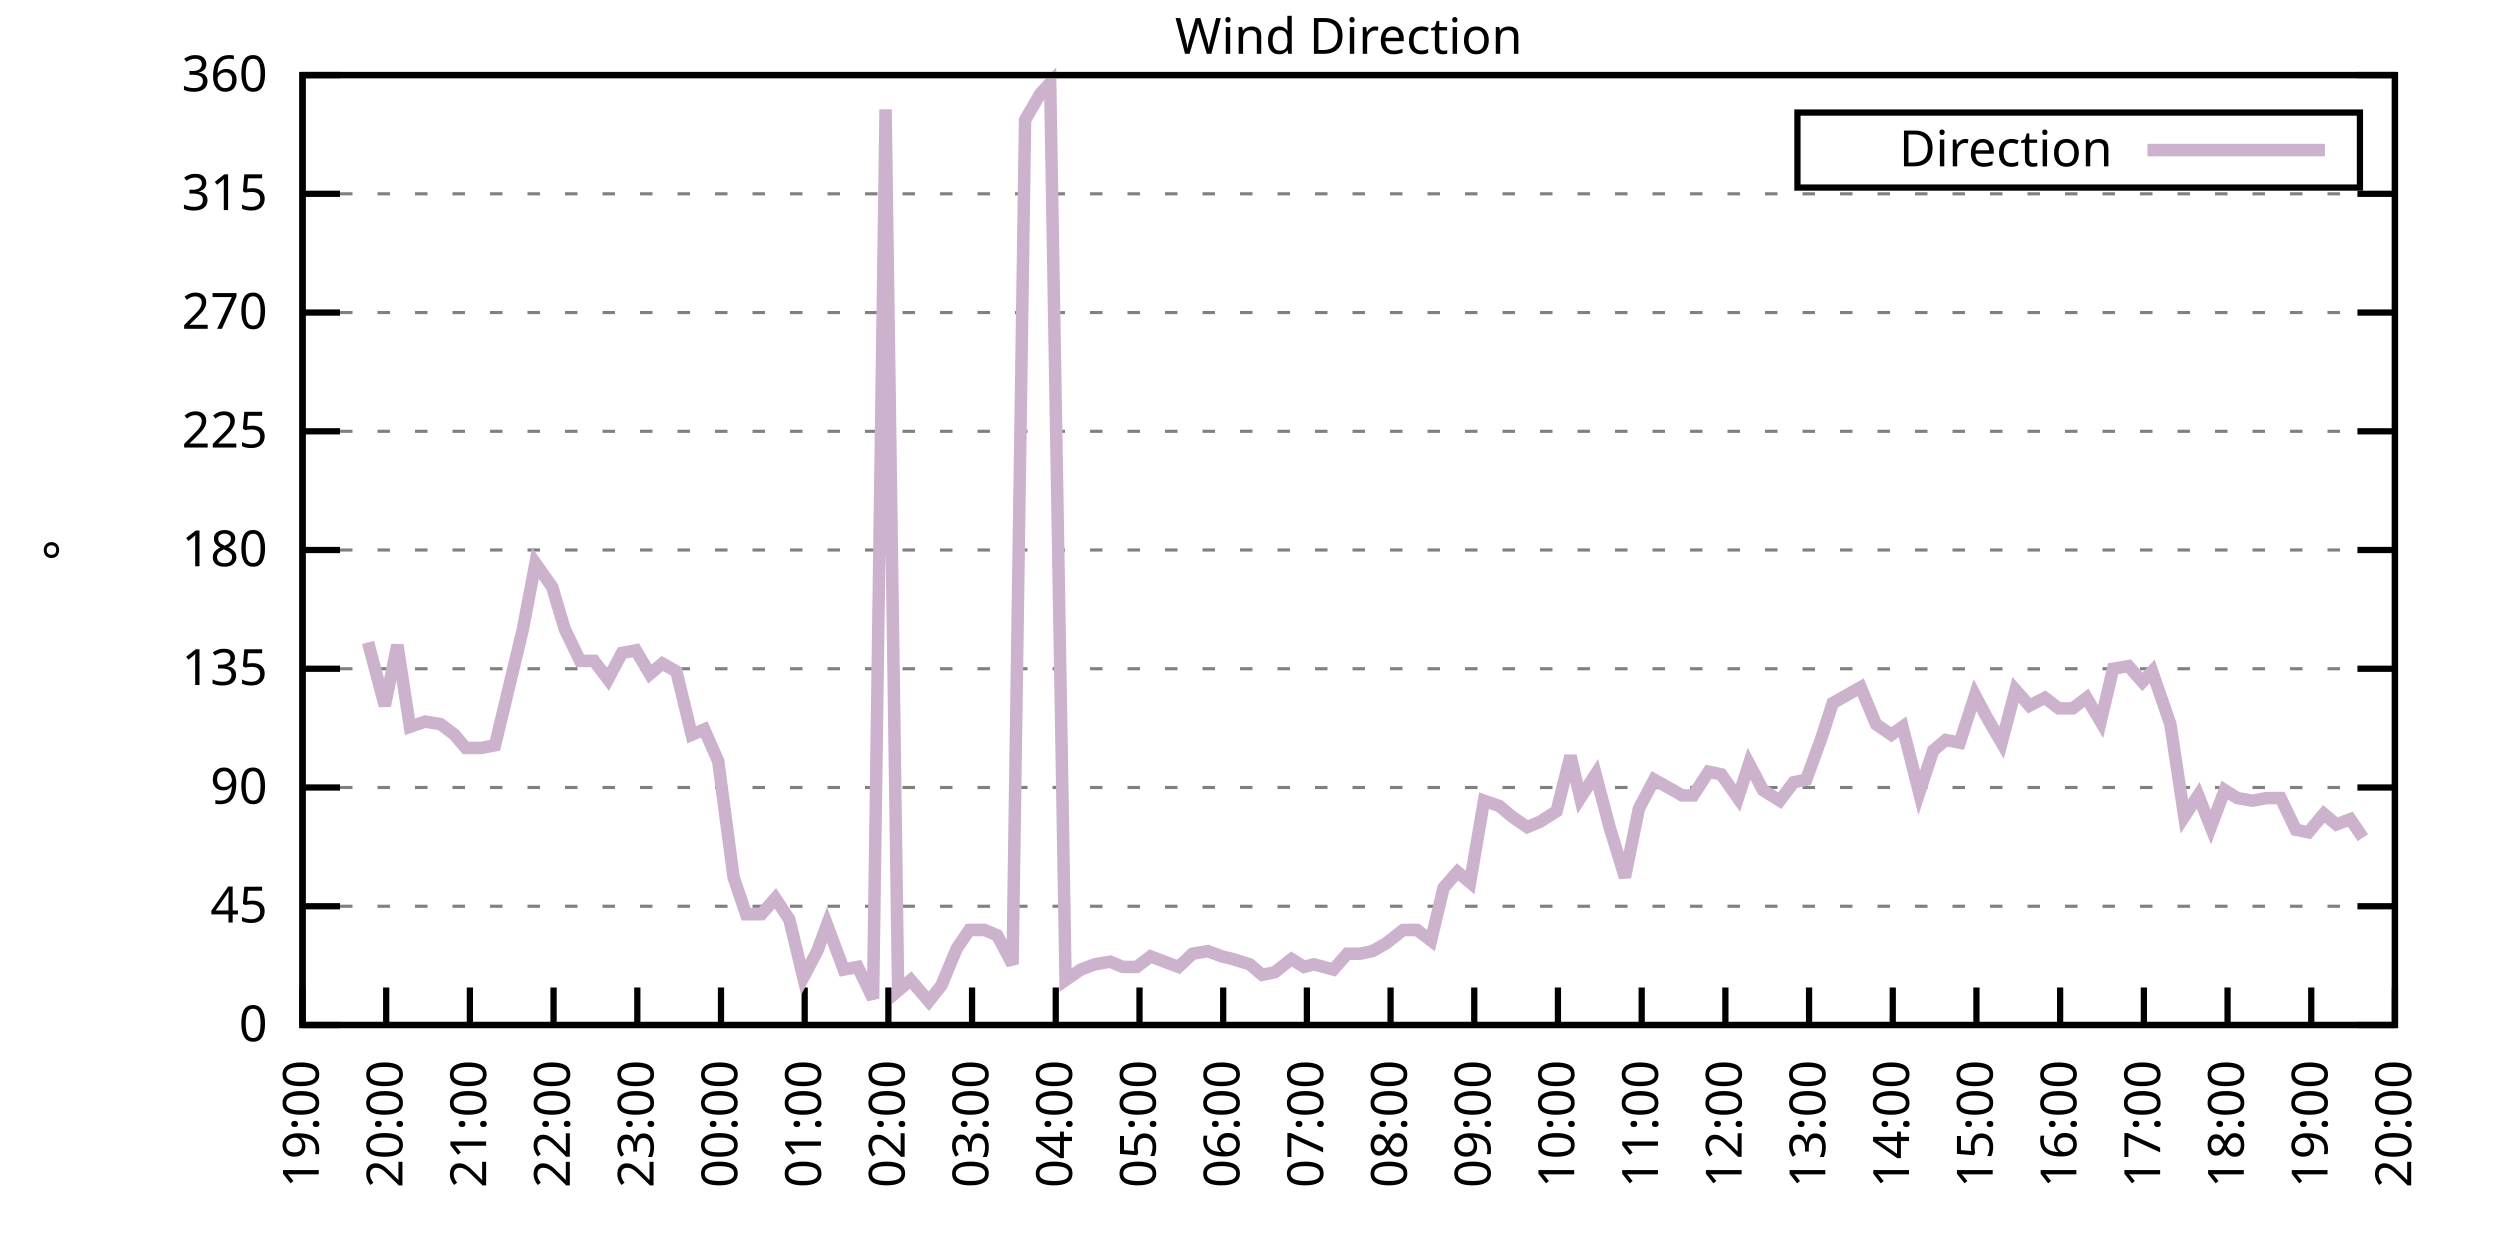
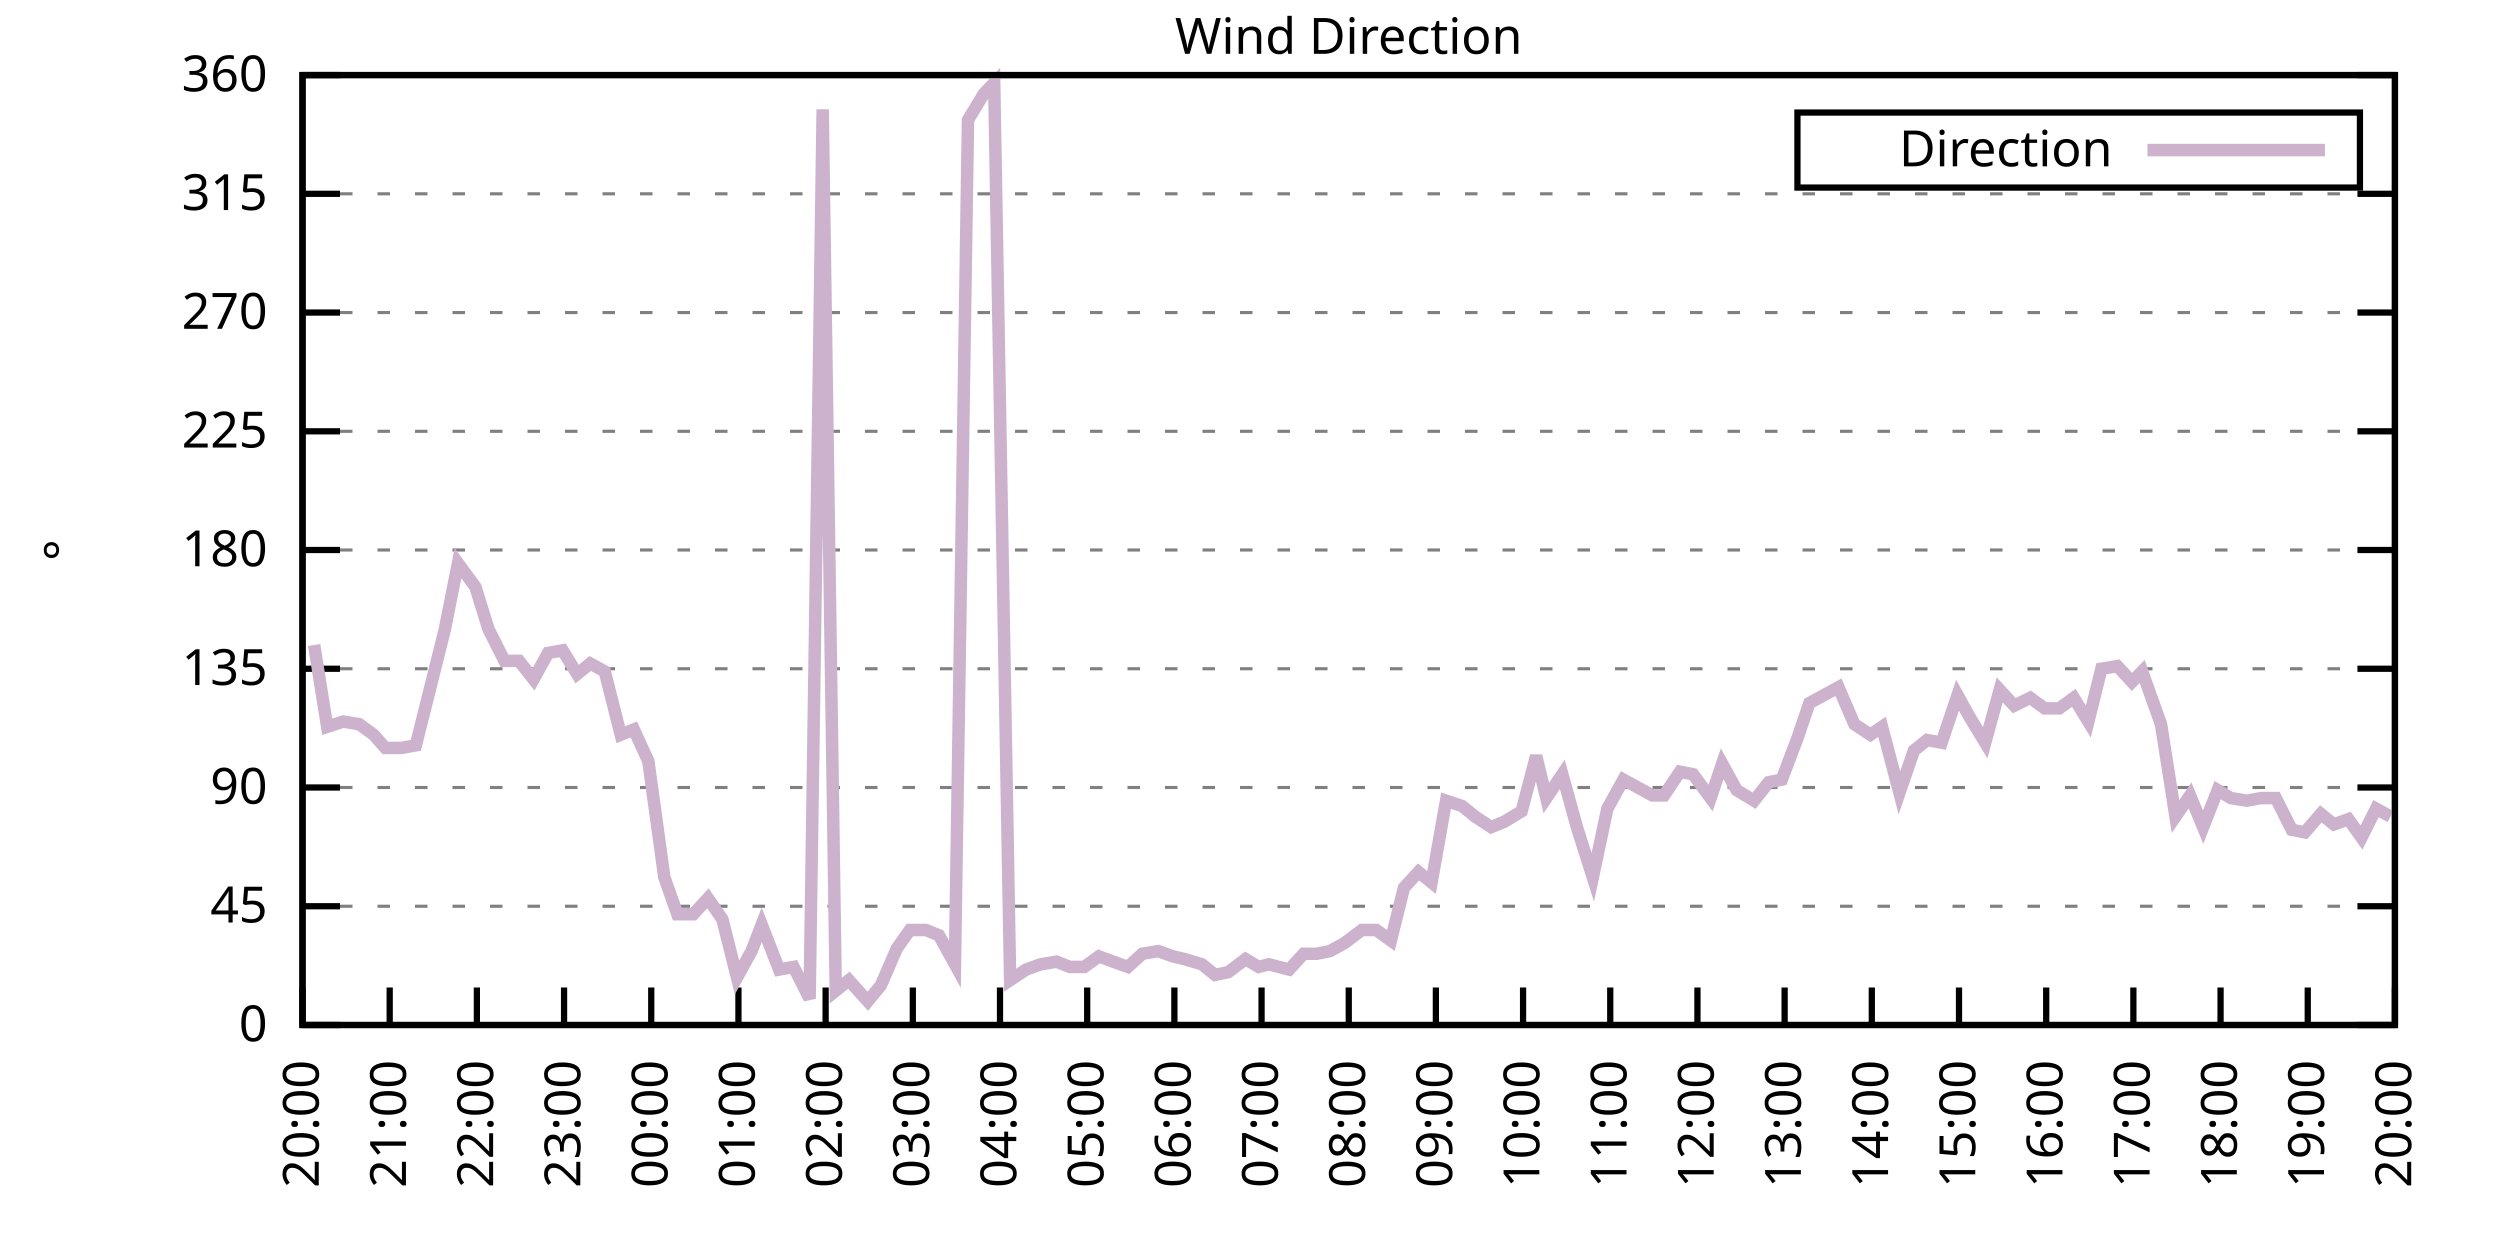
<svg xmlns="http://www.w3.org/2000/svg" xmlns:xlink="http://www.w3.org/1999/xlink" width="400" height="200" viewBox="0 0 400 200">
  <g id="gnuplot_canvas">
    <rect x="0" y="0" width="400" height="200" fill="none" />
    <defs>
      <circle id="gpDot" r="0.5" stroke-width="0.5" stroke="currentColor" />
      <path id="gpPt0" stroke-width="0.333" stroke="currentColor" d="M-1,0 h2 M0,-1 v2" />
      <path id="gpPt1" stroke-width="0.333" stroke="currentColor" d="M-1,-1 L1,1 M1,-1 L-1,1" />
      <path id="gpPt2" stroke-width="0.333" stroke="currentColor" d="M-1,0 L1,0 M0,-1 L0,1 M-1,-1 L1,1 M-1,1 L1,-1" />
      <rect id="gpPt3" stroke-width="0.333" stroke="currentColor" x="-1" y="-1" width="2" height="2" />
      <rect id="gpPt4" stroke-width="0.333" stroke="currentColor" fill="currentColor" x="-1" y="-1" width="2" height="2" />
      <circle id="gpPt5" stroke-width="0.333" stroke="currentColor" cx="0" cy="0" r="1" />
      <use xlink:href="#gpPt5" id="gpPt6" fill="currentColor" stroke="none" />
      <path id="gpPt7" stroke-width="0.333" stroke="currentColor" d="M0,-1.33 L-1.33,0.67 L1.33,0.67 z" />
      <use xlink:href="#gpPt7" id="gpPt8" fill="currentColor" stroke="none" />
      <use xlink:href="#gpPt7" id="gpPt9" stroke="currentColor" transform="rotate(180)" />
      <use xlink:href="#gpPt9" id="gpPt10" fill="currentColor" stroke="none" />
      <use xlink:href="#gpPt3" id="gpPt11" stroke="currentColor" transform="rotate(45)" />
      <use xlink:href="#gpPt11" id="gpPt12" fill="currentColor" stroke="none" />
      <path id="gpPt13" stroke-width="0.333" stroke="currentColor" d="M0,1.330 L1.265,0.411 L0.782,-1.067 L-0.782,-1.076 L-1.265,0.411 z" />
      <use xlink:href="#gpPt13" id="gpPt14" fill="currentColor" stroke="none" />
      <filter id="textbox" filterUnits="objectBoundingBox" x="0" y="0" height="1" width="1">
        <feFlood flood-color="white" flood-opacity="1" result="bgnd" />
        <feComposite in="SourceGraphic" in2="bgnd" operator="atop" />
      </filter>
      <filter id="greybox" filterUnits="objectBoundingBox" x="0" y="0" height="1" width="1">
        <feFlood flood-color="lightgrey" flood-opacity="1" result="grey" />
        <feComposite in="SourceGraphic" in2="grey" operator="atop" />
      </filter>
    </defs>
    <g fill="none" color="white" stroke="currentColor" stroke-width="1.00" stroke-linecap="butt" stroke-linejoin="miter">
</g>
    <g fill="none" color="black" stroke="currentColor" stroke-width="1.00" stroke-linecap="butt" stroke-linejoin="miter">
      <g stroke="none" shape-rendering="crispEdges">
        <polygon fill="rgb(255, 255, 255)" points="48.40,164.00 383.18,164.00 383.18,12.02 48.40,12.02 " />
      </g>
    </g>
    <g fill="none" color="black" stroke="currentColor" stroke-width="1.00" stroke-linecap="butt" stroke-linejoin="miter">
</g>
    <g fill="none" color="black" stroke="black" stroke-width="0.50" stroke-linecap="butt" stroke-linejoin="miter">
</g>
    <g fill="none" color="gray" stroke="currentColor" stroke-width="0.50" stroke-linecap="butt" stroke-linejoin="miter">
      <path stroke="gray" stroke-dasharray="2,4" class="gridline" d="M48.40,164.00 L383.19,164.00  " />
    </g>
    <g fill="none" color="gray" stroke="gray" stroke-width="1.00" stroke-linecap="butt" stroke-linejoin="miter">
</g>
    <g fill="none" color="black" stroke="currentColor" stroke-width="1.00" stroke-linecap="butt" stroke-linejoin="miter">
      <path stroke="black" d="M48.40,164.00 L54.40,164.00 M383.19,164.00 L377.19,164.00  " />
      <g transform="translate(42.80,166.60)" stroke="none" fill="black" font-family="Sans" font-size="8.00" text-anchor="end">
        <text>
          <tspan font-family="Sans"> 0</tspan>
        </text>
      </g>
    </g>
    <g fill="none" color="black" stroke="currentColor" stroke-width="1.00" stroke-linecap="butt" stroke-linejoin="miter">
</g>
    <g fill="none" color="black" stroke="black" stroke-width="0.50" stroke-linecap="butt" stroke-linejoin="miter">
</g>
    <g fill="none" color="gray" stroke="currentColor" stroke-width="0.50" stroke-linecap="butt" stroke-linejoin="miter">
      <path stroke="gray" stroke-dasharray="2,4" class="gridline" d="M48.40,145.00 L383.19,145.00  " />
    </g>
    <g fill="none" color="gray" stroke="gray" stroke-width="1.00" stroke-linecap="butt" stroke-linejoin="miter">
</g>
    <g fill="none" color="black" stroke="currentColor" stroke-width="1.00" stroke-linecap="butt" stroke-linejoin="miter">
      <path stroke="black" d="M48.40,145.00 L54.40,145.00 M383.19,145.00 L377.19,145.00  " />
      <g transform="translate(42.80,147.60)" stroke="none" fill="black" font-family="Sans" font-size="8.00" text-anchor="end">
        <text>
          <tspan font-family="Sans"> 45</tspan>
        </text>
      </g>
    </g>
    <g fill="none" color="black" stroke="currentColor" stroke-width="1.00" stroke-linecap="butt" stroke-linejoin="miter">
</g>
    <g fill="none" color="black" stroke="black" stroke-width="0.50" stroke-linecap="butt" stroke-linejoin="miter">
</g>
    <g fill="none" color="gray" stroke="currentColor" stroke-width="0.50" stroke-linecap="butt" stroke-linejoin="miter">
      <path stroke="gray" stroke-dasharray="2,4" class="gridline" d="M48.40,126.00 L383.19,126.00  " />
    </g>
    <g fill="none" color="gray" stroke="gray" stroke-width="1.00" stroke-linecap="butt" stroke-linejoin="miter">
</g>
    <g fill="none" color="black" stroke="currentColor" stroke-width="1.00" stroke-linecap="butt" stroke-linejoin="miter">
      <path stroke="black" d="M48.40,126.00 L54.40,126.00 M383.19,126.00 L377.19,126.00  " />
      <g transform="translate(42.80,128.60)" stroke="none" fill="black" font-family="Sans" font-size="8.00" text-anchor="end">
        <text>
          <tspan font-family="Sans"> 90</tspan>
        </text>
      </g>
    </g>
    <g fill="none" color="black" stroke="currentColor" stroke-width="1.00" stroke-linecap="butt" stroke-linejoin="miter">
</g>
    <g fill="none" color="black" stroke="black" stroke-width="0.50" stroke-linecap="butt" stroke-linejoin="miter">
</g>
    <g fill="none" color="gray" stroke="currentColor" stroke-width="0.50" stroke-linecap="butt" stroke-linejoin="miter">
      <path stroke="gray" stroke-dasharray="2,4" class="gridline" d="M48.40,107.00 L383.19,107.00  " />
    </g>
    <g fill="none" color="gray" stroke="gray" stroke-width="1.00" stroke-linecap="butt" stroke-linejoin="miter">
</g>
    <g fill="none" color="black" stroke="currentColor" stroke-width="1.00" stroke-linecap="butt" stroke-linejoin="miter">
      <path stroke="black" d="M48.40,107.00 L54.40,107.00 M383.19,107.00 L377.19,107.00  " />
      <g transform="translate(42.80,109.60)" stroke="none" fill="black" font-family="Sans" font-size="8.00" text-anchor="end">
        <text>
          <tspan font-family="Sans"> 135</tspan>
        </text>
      </g>
    </g>
    <g fill="none" color="black" stroke="currentColor" stroke-width="1.00" stroke-linecap="butt" stroke-linejoin="miter">
</g>
    <g fill="none" color="black" stroke="black" stroke-width="0.50" stroke-linecap="butt" stroke-linejoin="miter">
</g>
    <g fill="none" color="gray" stroke="currentColor" stroke-width="0.50" stroke-linecap="butt" stroke-linejoin="miter">
      <path stroke="gray" stroke-dasharray="2,4" class="gridline" d="M48.40,88.00 L383.19,88.00  " />
    </g>
    <g fill="none" color="gray" stroke="gray" stroke-width="1.00" stroke-linecap="butt" stroke-linejoin="miter">
</g>
    <g fill="none" color="black" stroke="currentColor" stroke-width="1.00" stroke-linecap="butt" stroke-linejoin="miter">
      <path stroke="black" d="M48.40,88.00 L54.40,88.00 M383.19,88.00 L377.19,88.00  " />
      <g transform="translate(42.80,90.60)" stroke="none" fill="black" font-family="Sans" font-size="8.00" text-anchor="end">
        <text>
          <tspan font-family="Sans"> 180</tspan>
        </text>
      </g>
    </g>
    <g fill="none" color="black" stroke="currentColor" stroke-width="1.00" stroke-linecap="butt" stroke-linejoin="miter">
</g>
    <g fill="none" color="black" stroke="black" stroke-width="0.50" stroke-linecap="butt" stroke-linejoin="miter">
</g>
    <g fill="none" color="gray" stroke="currentColor" stroke-width="0.50" stroke-linecap="butt" stroke-linejoin="miter">
      <path stroke="gray" stroke-dasharray="2,4" class="gridline" d="M48.40,69.01 L383.19,69.01  " />
    </g>
    <g fill="none" color="gray" stroke="gray" stroke-width="1.00" stroke-linecap="butt" stroke-linejoin="miter">
</g>
    <g fill="none" color="black" stroke="currentColor" stroke-width="1.00" stroke-linecap="butt" stroke-linejoin="miter">
      <path stroke="black" d="M48.40,69.01 L54.40,69.01 M383.19,69.01 L377.19,69.01  " />
      <g transform="translate(42.80,71.61)" stroke="none" fill="black" font-family="Sans" font-size="8.00" text-anchor="end">
        <text>
          <tspan font-family="Sans"> 225</tspan>
        </text>
      </g>
    </g>
    <g fill="none" color="black" stroke="currentColor" stroke-width="1.00" stroke-linecap="butt" stroke-linejoin="miter">
</g>
    <g fill="none" color="black" stroke="black" stroke-width="0.50" stroke-linecap="butt" stroke-linejoin="miter">
</g>
    <g fill="none" color="gray" stroke="currentColor" stroke-width="0.50" stroke-linecap="butt" stroke-linejoin="miter">
      <path stroke="gray" stroke-dasharray="2,4" class="gridline" d="M48.40,50.01 L383.19,50.01  " />
    </g>
    <g fill="none" color="gray" stroke="gray" stroke-width="1.00" stroke-linecap="butt" stroke-linejoin="miter">
</g>
    <g fill="none" color="black" stroke="currentColor" stroke-width="1.00" stroke-linecap="butt" stroke-linejoin="miter">
      <path stroke="black" d="M48.40,50.01 L54.40,50.01 M383.19,50.01 L377.19,50.01  " />
      <g transform="translate(42.80,52.61)" stroke="none" fill="black" font-family="Sans" font-size="8.00" text-anchor="end">
        <text>
          <tspan font-family="Sans"> 270</tspan>
        </text>
      </g>
    </g>
    <g fill="none" color="black" stroke="currentColor" stroke-width="1.00" stroke-linecap="butt" stroke-linejoin="miter">
</g>
    <g fill="none" color="black" stroke="black" stroke-width="0.50" stroke-linecap="butt" stroke-linejoin="miter">
</g>
    <g fill="none" color="gray" stroke="currentColor" stroke-width="0.50" stroke-linecap="butt" stroke-linejoin="miter">
      <path stroke="gray" stroke-dasharray="2,4" class="gridline" d="M48.40,31.01 L383.19,31.01  " />
    </g>
    <g fill="none" color="gray" stroke="gray" stroke-width="1.00" stroke-linecap="butt" stroke-linejoin="miter">
</g>
    <g fill="none" color="black" stroke="currentColor" stroke-width="1.00" stroke-linecap="butt" stroke-linejoin="miter">
      <path stroke="black" d="M48.40,31.01 L54.40,31.01 M383.19,31.01 L377.19,31.01  " />
      <g transform="translate(42.80,33.61)" stroke="none" fill="black" font-family="Sans" font-size="8.00" text-anchor="end">
        <text>
          <tspan font-family="Sans"> 315</tspan>
        </text>
      </g>
    </g>
    <g fill="none" color="black" stroke="currentColor" stroke-width="1.00" stroke-linecap="butt" stroke-linejoin="miter">
</g>
    <g fill="none" color="black" stroke="black" stroke-width="0.50" stroke-linecap="butt" stroke-linejoin="miter">
</g>
    <g fill="none" color="gray" stroke="currentColor" stroke-width="0.50" stroke-linecap="butt" stroke-linejoin="miter">
      <path stroke="gray" stroke-dasharray="2,4" class="gridline" d="M48.40,12.01 L383.19,12.01  " />
    </g>
    <g fill="none" color="gray" stroke="gray" stroke-width="1.00" stroke-linecap="butt" stroke-linejoin="miter">
</g>
    <g fill="none" color="black" stroke="currentColor" stroke-width="1.00" stroke-linecap="butt" stroke-linejoin="miter">
      <path stroke="black" d="M48.40,12.01 L54.40,12.01 M383.19,12.01 L377.19,12.01  " />
      <g transform="translate(42.80,14.61)" stroke="none" fill="black" font-family="Sans" font-size="8.00" text-anchor="end">
        <text>
          <tspan font-family="Sans"> 360</tspan>
        </text>
      </g>
    </g>
    <g fill="none" color="black" stroke="currentColor" stroke-width="1.00" stroke-linecap="butt" stroke-linejoin="miter">
      <path stroke="black" d="M48.40,164.00 L48.40,158.00  " />
      <g transform="translate(51.00,169.60) rotate(270.00)" stroke="none" fill="black" font-family="Sans" font-size="8.00" text-anchor="end">
        <text>
-           <tspan font-family="Sans">19:00</tspan>
-         </text>
-       </g>
-     </g>
-     <g fill="none" color="black" stroke="currentColor" stroke-width="1.00" stroke-linecap="butt" stroke-linejoin="miter">
-       <path stroke="black" d="M61.79,164.00 L61.79,158.00  " />
-       <g transform="translate(64.39,169.60) rotate(270.00)" stroke="none" fill="black" font-family="Sans" font-size="8.00" text-anchor="end">
-         <text>
          <tspan font-family="Sans">20:00</tspan>
        </text>
      </g>
    </g>
    <g fill="none" color="black" stroke="currentColor" stroke-width="1.00" stroke-linecap="butt" stroke-linejoin="miter">
-       <path stroke="black" d="M75.18,164.00 L75.18,158.00  " />
-       <g transform="translate(77.78,169.60) rotate(270.00)" stroke="none" fill="black" font-family="Sans" font-size="8.00" text-anchor="end">
+       <path stroke="black" d="M62.35,164.00 L62.35,158.00  " />
+       <g transform="translate(64.95,169.60) rotate(270.00)" stroke="none" fill="black" font-family="Sans" font-size="8.00" text-anchor="end">
        <text>
          <tspan font-family="Sans">21:00</tspan>
        </text>
      </g>
    </g>
    <g fill="none" color="black" stroke="currentColor" stroke-width="1.00" stroke-linecap="butt" stroke-linejoin="miter">
-       <path stroke="black" d="M88.57,164.00 L88.57,158.00  " />
-       <g transform="translate(91.17,169.60) rotate(270.00)" stroke="none" fill="black" font-family="Sans" font-size="8.00" text-anchor="end">
+       <path stroke="black" d="M76.30,164.00 L76.30,158.00  " />
+       <g transform="translate(78.90,169.60) rotate(270.00)" stroke="none" fill="black" font-family="Sans" font-size="8.00" text-anchor="end">
        <text>
          <tspan font-family="Sans">22:00</tspan>
        </text>
      </g>
    </g>
    <g fill="none" color="black" stroke="currentColor" stroke-width="1.00" stroke-linecap="butt" stroke-linejoin="miter">
-       <path stroke="black" d="M101.97,164.00 L101.97,158.00  " />
-       <g transform="translate(104.57,169.60) rotate(270.00)" stroke="none" fill="black" font-family="Sans" font-size="8.00" text-anchor="end">
+       <path stroke="black" d="M90.25,164.00 L90.25,158.00  " />
+       <g transform="translate(92.85,169.60) rotate(270.00)" stroke="none" fill="black" font-family="Sans" font-size="8.00" text-anchor="end">
        <text>
          <tspan font-family="Sans">23:00</tspan>
        </text>
      </g>
    </g>
    <g fill="none" color="black" stroke="currentColor" stroke-width="1.00" stroke-linecap="butt" stroke-linejoin="miter">
-       <path stroke="black" d="M115.36,164.00 L115.36,158.00  " />
-       <g transform="translate(117.96,169.60) rotate(270.00)" stroke="none" fill="black" font-family="Sans" font-size="8.00" text-anchor="end">
+       <path stroke="black" d="M104.20,164.00 L104.20,158.00  " />
+       <g transform="translate(106.80,169.60) rotate(270.00)" stroke="none" fill="black" font-family="Sans" font-size="8.00" text-anchor="end">
        <text>
          <tspan font-family="Sans">00:00</tspan>
        </text>
      </g>
    </g>
    <g fill="none" color="black" stroke="currentColor" stroke-width="1.00" stroke-linecap="butt" stroke-linejoin="miter">
-       <path stroke="black" d="M128.75,164.00 L128.75,158.00  " />
-       <g transform="translate(131.35,169.60) rotate(270.00)" stroke="none" fill="black" font-family="Sans" font-size="8.00" text-anchor="end">
+       <path stroke="black" d="M118.15,164.00 L118.15,158.00  " />
+       <g transform="translate(120.75,169.60) rotate(270.00)" stroke="none" fill="black" font-family="Sans" font-size="8.00" text-anchor="end">
        <text>
          <tspan font-family="Sans">01:00</tspan>
        </text>
      </g>
    </g>
    <g fill="none" color="black" stroke="currentColor" stroke-width="1.00" stroke-linecap="butt" stroke-linejoin="miter">
-       <path stroke="black" d="M142.14,164.00 L142.14,158.00  " />
-       <g transform="translate(144.74,169.60) rotate(270.00)" stroke="none" fill="black" font-family="Sans" font-size="8.00" text-anchor="end">
+       <path stroke="black" d="M132.10,164.00 L132.10,158.00  " />
+       <g transform="translate(134.70,169.60) rotate(270.00)" stroke="none" fill="black" font-family="Sans" font-size="8.00" text-anchor="end">
        <text>
          <tspan font-family="Sans">02:00</tspan>
        </text>
      </g>
    </g>
    <g fill="none" color="black" stroke="currentColor" stroke-width="1.00" stroke-linecap="butt" stroke-linejoin="miter">
-       <path stroke="black" d="M155.53,164.00 L155.53,158.00  " />
-       <g transform="translate(158.13,169.60) rotate(270.00)" stroke="none" fill="black" font-family="Sans" font-size="8.00" text-anchor="end">
+       <path stroke="black" d="M146.05,164.00 L146.05,158.00  " />
+       <g transform="translate(148.65,169.60) rotate(270.00)" stroke="none" fill="black" font-family="Sans" font-size="8.00" text-anchor="end">
        <text>
          <tspan font-family="Sans">03:00</tspan>
        </text>
      </g>
    </g>
    <g fill="none" color="black" stroke="currentColor" stroke-width="1.00" stroke-linecap="butt" stroke-linejoin="miter">
-       <path stroke="black" d="M168.92,164.00 L168.92,158.00  " />
-       <g transform="translate(171.52,169.60) rotate(270.00)" stroke="none" fill="black" font-family="Sans" font-size="8.00" text-anchor="end">
+       <path stroke="black" d="M160.00,164.00 L160.00,158.00  " />
+       <g transform="translate(162.60,169.60) rotate(270.00)" stroke="none" fill="black" font-family="Sans" font-size="8.00" text-anchor="end">
        <text>
          <tspan font-family="Sans">04:00</tspan>
        </text>
      </g>
    </g>
    <g fill="none" color="black" stroke="currentColor" stroke-width="1.00" stroke-linecap="butt" stroke-linejoin="miter">
-       <path stroke="black" d="M182.32,164.00 L182.32,158.00  " />
-       <g transform="translate(184.92,169.60) rotate(270.00)" stroke="none" fill="black" font-family="Sans" font-size="8.00" text-anchor="end">
+       <path stroke="black" d="M173.95,164.00 L173.95,158.00  " />
+       <g transform="translate(176.55,169.60) rotate(270.00)" stroke="none" fill="black" font-family="Sans" font-size="8.00" text-anchor="end">
        <text>
          <tspan font-family="Sans">05:00</tspan>
        </text>
      </g>
    </g>
    <g fill="none" color="black" stroke="currentColor" stroke-width="1.00" stroke-linecap="butt" stroke-linejoin="miter">
-       <path stroke="black" d="M195.71,164.00 L195.71,158.00  " />
-       <g transform="translate(198.31,169.60) rotate(270.00)" stroke="none" fill="black" font-family="Sans" font-size="8.00" text-anchor="end">
+       <path stroke="black" d="M187.90,164.00 L187.90,158.00  " />
+       <g transform="translate(190.50,169.60) rotate(270.00)" stroke="none" fill="black" font-family="Sans" font-size="8.00" text-anchor="end">
        <text>
          <tspan font-family="Sans">06:00</tspan>
        </text>
      </g>
    </g>
    <g fill="none" color="black" stroke="currentColor" stroke-width="1.00" stroke-linecap="butt" stroke-linejoin="miter">
-       <path stroke="black" d="M209.10,164.00 L209.10,158.00  " />
-       <g transform="translate(211.70,169.60) rotate(270.00)" stroke="none" fill="black" font-family="Sans" font-size="8.00" text-anchor="end">
+       <path stroke="black" d="M201.85,164.00 L201.85,158.00  " />
+       <g transform="translate(204.45,169.60) rotate(270.00)" stroke="none" fill="black" font-family="Sans" font-size="8.00" text-anchor="end">
        <text>
          <tspan font-family="Sans">07:00</tspan>
        </text>
      </g>
    </g>
    <g fill="none" color="black" stroke="currentColor" stroke-width="1.00" stroke-linecap="butt" stroke-linejoin="miter">
-       <path stroke="black" d="M222.49,164.00 L222.49,158.00  " />
-       <g transform="translate(225.09,169.60) rotate(270.00)" stroke="none" fill="black" font-family="Sans" font-size="8.00" text-anchor="end">
+       <path stroke="black" d="M215.80,164.00 L215.80,158.00  " />
+       <g transform="translate(218.40,169.60) rotate(270.00)" stroke="none" fill="black" font-family="Sans" font-size="8.00" text-anchor="end">
        <text>
          <tspan font-family="Sans">08:00</tspan>
        </text>
      </g>
    </g>
    <g fill="none" color="black" stroke="currentColor" stroke-width="1.00" stroke-linecap="butt" stroke-linejoin="miter">
-       <path stroke="black" d="M235.88,164.00 L235.88,158.00  " />
-       <g transform="translate(238.48,169.60) rotate(270.00)" stroke="none" fill="black" font-family="Sans" font-size="8.00" text-anchor="end">
+       <path stroke="black" d="M229.74,164.00 L229.74,158.00  " />
+       <g transform="translate(232.34,169.60) rotate(270.00)" stroke="none" fill="black" font-family="Sans" font-size="8.00" text-anchor="end">
        <text>
          <tspan font-family="Sans">09:00</tspan>
        </text>
      </g>
    </g>
    <g fill="none" color="black" stroke="currentColor" stroke-width="1.00" stroke-linecap="butt" stroke-linejoin="miter">
-       <path stroke="black" d="M249.27,164.00 L249.27,158.00  " />
-       <g transform="translate(251.87,169.60) rotate(270.00)" stroke="none" fill="black" font-family="Sans" font-size="8.00" text-anchor="end">
+       <path stroke="black" d="M243.69,164.00 L243.69,158.00  " />
+       <g transform="translate(246.29,169.60) rotate(270.00)" stroke="none" fill="black" font-family="Sans" font-size="8.00" text-anchor="end">
        <text>
          <tspan font-family="Sans">10:00</tspan>
        </text>
      </g>
    </g>
    <g fill="none" color="black" stroke="currentColor" stroke-width="1.00" stroke-linecap="butt" stroke-linejoin="miter">
-       <path stroke="black" d="M262.67,164.00 L262.67,158.00  " />
-       <g transform="translate(265.27,169.60) rotate(270.00)" stroke="none" fill="black" font-family="Sans" font-size="8.00" text-anchor="end">
+       <path stroke="black" d="M257.64,164.00 L257.64,158.00  " />
+       <g transform="translate(260.24,169.60) rotate(270.00)" stroke="none" fill="black" font-family="Sans" font-size="8.00" text-anchor="end">
        <text>
          <tspan font-family="Sans">11:00</tspan>
        </text>
      </g>
    </g>
    <g fill="none" color="black" stroke="currentColor" stroke-width="1.00" stroke-linecap="butt" stroke-linejoin="miter">
-       <path stroke="black" d="M276.06,164.00 L276.06,158.00  " />
-       <g transform="translate(278.66,169.60) rotate(270.00)" stroke="none" fill="black" font-family="Sans" font-size="8.00" text-anchor="end">
+       <path stroke="black" d="M271.59,164.00 L271.59,158.00  " />
+       <g transform="translate(274.19,169.60) rotate(270.00)" stroke="none" fill="black" font-family="Sans" font-size="8.00" text-anchor="end">
        <text>
          <tspan font-family="Sans">12:00</tspan>
        </text>
      </g>
    </g>
    <g fill="none" color="black" stroke="currentColor" stroke-width="1.00" stroke-linecap="butt" stroke-linejoin="miter">
-       <path stroke="black" d="M289.45,164.00 L289.45,158.00  " />
-       <g transform="translate(292.05,169.60) rotate(270.00)" stroke="none" fill="black" font-family="Sans" font-size="8.00" text-anchor="end">
+       <path stroke="black" d="M285.54,164.00 L285.54,158.00  " />
+       <g transform="translate(288.14,169.60) rotate(270.00)" stroke="none" fill="black" font-family="Sans" font-size="8.00" text-anchor="end">
        <text>
          <tspan font-family="Sans">13:00</tspan>
        </text>
      </g>
    </g>
    <g fill="none" color="black" stroke="currentColor" stroke-width="1.00" stroke-linecap="butt" stroke-linejoin="miter">
-       <path stroke="black" d="M302.84,164.00 L302.84,158.00  " />
-       <g transform="translate(305.44,169.60) rotate(270.00)" stroke="none" fill="black" font-family="Sans" font-size="8.00" text-anchor="end">
+       <path stroke="black" d="M299.49,164.00 L299.49,158.00  " />
+       <g transform="translate(302.09,169.60) rotate(270.00)" stroke="none" fill="black" font-family="Sans" font-size="8.00" text-anchor="end">
        <text>
          <tspan font-family="Sans">14:00</tspan>
        </text>
      </g>
    </g>
    <g fill="none" color="black" stroke="currentColor" stroke-width="1.00" stroke-linecap="butt" stroke-linejoin="miter">
-       <path stroke="black" d="M316.23,164.00 L316.23,158.00  " />
-       <g transform="translate(318.83,169.60) rotate(270.00)" stroke="none" fill="black" font-family="Sans" font-size="8.00" text-anchor="end">
+       <path stroke="black" d="M313.44,164.00 L313.44,158.00  " />
+       <g transform="translate(316.04,169.60) rotate(270.00)" stroke="none" fill="black" font-family="Sans" font-size="8.00" text-anchor="end">
        <text>
          <tspan font-family="Sans">15:00</tspan>
        </text>
      </g>
    </g>
    <g fill="none" color="black" stroke="currentColor" stroke-width="1.00" stroke-linecap="butt" stroke-linejoin="miter">
-       <path stroke="black" d="M329.62,164.00 L329.62,158.00  " />
-       <g transform="translate(332.22,169.60) rotate(270.00)" stroke="none" fill="black" font-family="Sans" font-size="8.00" text-anchor="end">
+       <path stroke="black" d="M327.39,164.00 L327.39,158.00  " />
+       <g transform="translate(329.99,169.60) rotate(270.00)" stroke="none" fill="black" font-family="Sans" font-size="8.00" text-anchor="end">
        <text>
          <tspan font-family="Sans">16:00</tspan>
        </text>
      </g>
    </g>
    <g fill="none" color="black" stroke="currentColor" stroke-width="1.00" stroke-linecap="butt" stroke-linejoin="miter">
-       <path stroke="black" d="M343.02,164.00 L343.02,158.00  " />
-       <g transform="translate(345.62,169.60) rotate(270.00)" stroke="none" fill="black" font-family="Sans" font-size="8.00" text-anchor="end">
+       <path stroke="black" d="M341.34,164.00 L341.34,158.00  " />
+       <g transform="translate(343.94,169.60) rotate(270.00)" stroke="none" fill="black" font-family="Sans" font-size="8.00" text-anchor="end">
        <text>
          <tspan font-family="Sans">17:00</tspan>
        </text>
      </g>
    </g>
    <g fill="none" color="black" stroke="currentColor" stroke-width="1.00" stroke-linecap="butt" stroke-linejoin="miter">
-       <path stroke="black" d="M356.41,164.00 L356.41,158.00  " />
-       <g transform="translate(359.01,169.60) rotate(270.00)" stroke="none" fill="black" font-family="Sans" font-size="8.00" text-anchor="end">
+       <path stroke="black" d="M355.29,164.00 L355.29,158.00  " />
+       <g transform="translate(357.89,169.60) rotate(270.00)" stroke="none" fill="black" font-family="Sans" font-size="8.00" text-anchor="end">
        <text>
          <tspan font-family="Sans">18:00</tspan>
        </text>
      </g>
    </g>
    <g fill="none" color="black" stroke="currentColor" stroke-width="1.00" stroke-linecap="butt" stroke-linejoin="miter">
-       <path stroke="black" d="M369.80,164.00 L369.80,158.00  " />
-       <g transform="translate(372.40,169.60) rotate(270.00)" stroke="none" fill="black" font-family="Sans" font-size="8.00" text-anchor="end">
+       <path stroke="black" d="M369.24,164.00 L369.24,158.00  " />
+       <g transform="translate(371.84,169.60) rotate(270.00)" stroke="none" fill="black" font-family="Sans" font-size="8.00" text-anchor="end">
        <text>
          <tspan font-family="Sans">19:00</tspan>
        </text>
      </g>
    </g>
    <g fill="none" color="black" stroke="currentColor" stroke-width="1.00" stroke-linecap="butt" stroke-linejoin="miter">
      <path stroke="black" d="M383.19,164.00 L383.19,158.00  " />
      <g transform="translate(385.79,169.60) rotate(270.00)" stroke="none" fill="black" font-family="Sans" font-size="8.00" text-anchor="end">
        <text>
          <tspan font-family="Sans">20:00</tspan>
        </text>
      </g>
    </g>
    <g fill="none" color="black" stroke="currentColor" stroke-width="1.00" stroke-linecap="butt" stroke-linejoin="miter">
</g>
    <g fill="none" color="black" stroke="currentColor" stroke-width="1.00" stroke-linecap="butt" stroke-linejoin="miter">
      <path stroke="black" d="M48.40,12.01 L48.40,164.00 L383.19,164.00 L383.19,12.01 L48.40,12.01 Z  " />
    </g>
    <g fill="none" color="black" stroke="currentColor" stroke-width="1.00" stroke-linecap="butt" stroke-linejoin="miter">
</g>
    <g fill="none" color="black" stroke="currentColor" stroke-width="1.00" stroke-linecap="butt" stroke-linejoin="miter">
      <path stroke="black" d="M287.59,30.01 L287.59,18.01 L377.59,18.01 L377.59,30.01 L287.59,30.01 Z  " />
    </g>
    <g id="Wind_direction_plot_1">
      <g fill="none" color="white" stroke="black" stroke-width="2.00" stroke-linecap="butt" stroke-linejoin="miter">
</g>
      <g fill="none" color="black" stroke="currentColor" stroke-width="2.00" stroke-linecap="butt" stroke-linejoin="miter">
        <g transform="translate(337.99,26.61)" stroke="none" fill="black" font-family="Sans" font-size="8.00" text-anchor="end">
          <text>
            <tspan font-family="Sans">Direction</tspan>
          </text>
        </g>
      </g>
      <g fill="none" color="black" stroke="currentColor" stroke-width="2.00" stroke-linecap="butt" stroke-linejoin="miter">
-         <path stroke="rgb(204, 178, 204)" d="M343.59,24.01 L371.99,24.01 M58.89,102.78 L61.57,112.91 L63.58,103.20 L65.59,116.29 L68.04,115.45 L70.50,115.87   L72.73,117.56 L74.51,119.67 L76.97,119.67 L79.20,119.25 L81.43,109.96 L83.66,100.67 L85.67,90.12 L88.35,93.92   L90.36,100.67 L92.82,105.74 L95.05,105.74 L97.28,108.69 L99.51,104.47 L101.74,104.05 L103.98,107.85 L105.98,106.16   L108.22,107.43 L110.67,117.56 L112.68,116.71 L114.91,121.78 L117.37,140.36 L119.38,146.27 L121.83,146.27 L124.06,143.73   L126.29,147.11 L128.53,156.40 L130.76,152.18 L132.32,147.96 L135.00,155.13 L137.23,154.71 L139.69,159.78 L141.69,17.50   L143.70,158.51 L145.71,156.82 L148.61,160.20 L150.62,157.67 L153.08,151.76 L155.09,148.80 L157.54,148.80 L159.55,149.65   L162.01,154.29 L164.01,19.19 L166.47,14.97 L168.03,13.28 L170.49,156.82 L172.94,155.13 L175.17,154.29 L177.63,153.87   L179.64,154.71 L181.87,154.71 L184.10,153.02 L186.33,153.87 L188.57,154.71 L190.80,152.60 L193.25,152.18 L195.48,153.02   L197.27,153.45 L199.95,154.29 L201.96,155.98 L203.97,155.56 L206.64,153.45 L208.65,154.71 L210.22,154.29 L213.34,155.13   L215.57,152.60 L217.58,152.60 L219.59,152.18 L221.82,150.91 L224.50,148.80 L226.73,148.80 L228.96,150.49 L230.97,142.05   L233.20,139.51 L235.21,141.20 L237.44,128.11 L239.90,128.96 L241.91,130.65 L244.36,132.34 L246.37,131.49 L249.05,129.80   L251.28,120.94 L252.85,127.69 L255.30,123.89 L257.53,132.34 L259.99,140.36 L262.22,129.38 L264.67,124.74 L266.91,126.00   L269.14,127.27 L270.92,127.27 L273.38,123.47 L275.39,123.89 L278.07,127.69 L279.85,122.20 L282.08,126.42 L284.76,128.11   L286.99,125.16 L289.00,124.74 L291.46,117.98 L293.24,112.49 L295.48,111.23 L297.71,109.96 L300.16,115.87 L302.62,117.56   L304.40,116.29 L307.08,126.85 L309.31,120.09 L311.32,118.40 L313.55,118.83 L316.01,111.23 L317.79,114.60 L320.25,118.83   L322.48,110.38 L324.71,112.91 L327.17,111.65 L329.40,113.34 L331.63,113.34 L333.86,111.65 L336.10,115.45 L338.10,107.00   L340.56,106.58 L342.79,109.11 L344.35,107.43 L347.26,115.87 L349.49,130.65 L351.72,127.27 L353.73,132.34 L355.96,126.42   L357.97,127.69 L360.42,128.11 L362.66,127.69 L364.89,127.69 L367.34,132.76 L369.35,133.18 L371.81,130.22 L373.82,131.91   L376.05,131.07 L378.06,134.02  " />
+         <path stroke="rgb(204, 178, 204)" d="M343.59,24.01 L371.99,24.01 M50.26,103.20 L52.35,116.29 L54.91,115.45 L57.47,115.87 L59.79,117.56 L61.65,119.67   L64.21,119.67 L66.53,119.25 L68.86,109.96 L71.18,100.67 L73.28,90.12 L76.07,93.92 L78.16,100.67 L80.72,105.74   L83.04,105.74 L85.37,108.69 L87.69,104.47 L90.02,104.05 L92.34,107.85 L94.43,106.16 L96.76,107.43 L99.32,117.56   L101.41,116.71 L103.73,121.78 L106.29,140.36 L108.38,146.27 L110.94,146.27 L113.27,143.73 L115.59,147.11 L117.92,156.40   L120.24,152.18 L121.87,147.96 L124.66,155.13 L126.98,154.71 L129.54,159.78 L131.63,17.50 L133.72,158.51 L135.82,156.82   L138.84,160.20 L140.93,157.67 L143.49,151.76 L145.58,148.80 L148.14,148.80 L150.23,149.65 L152.79,154.29 L154.88,19.19   L157.44,14.97 L159.07,13.28 L161.62,156.82 L164.18,155.13 L166.51,154.29 L169.06,153.87 L171.16,154.71 L173.48,154.71   L175.81,153.02 L178.13,153.87 L180.46,154.71 L182.78,152.60 L185.34,152.18 L187.66,153.02 L189.52,153.45 L192.31,154.29   L194.41,155.98 L196.50,155.56 L199.29,153.45 L201.38,154.71 L203.01,154.29 L206.26,155.13 L208.59,152.60 L210.68,152.60   L212.77,152.18 L215.10,150.91 L217.89,148.80 L220.21,148.80 L222.54,150.49 L224.63,142.05 L226.95,139.51 L229.05,141.20   L231.37,128.11 L233.93,128.96 L236.02,130.65 L238.58,132.34 L240.67,131.49 L243.46,129.80 L245.79,120.94 L247.41,127.69   L249.97,123.89 L252.30,132.34 L254.85,140.36 L257.18,129.38 L259.74,124.74 L262.06,126.00 L264.39,127.27 L266.25,127.27   L268.80,123.47 L270.90,123.89 L273.69,127.69 L275.55,122.20 L277.87,126.42 L280.66,128.11 L282.99,125.16 L285.08,124.74   L287.64,117.98 L289.50,112.49 L291.82,111.23 L294.15,109.96 L296.70,115.87 L299.26,117.56 L301.12,116.29 L303.91,126.85   L306.23,120.09 L308.33,118.40 L310.65,118.83 L313.21,111.23 L315.07,114.60 L317.63,118.83 L319.95,110.38 L322.28,112.91   L324.83,111.65 L327.16,113.34 L329.48,113.34 L331.81,111.65 L334.13,115.45 L336.23,107.00 L338.78,106.58 L341.11,109.11   L342.74,107.43 L345.76,115.87 L348.08,130.65 L350.41,127.27 L352.50,132.34 L354.83,126.42 L356.92,127.69 L359.48,128.11   L361.80,127.69 L364.13,127.69 L366.68,132.76 L368.78,133.18 L371.33,130.22 L373.43,131.91 L375.75,131.07 L377.84,134.02   L380.17,129.38 L382.49,130.65  " />
      </g>
    </g>
    <g fill="none" color="black" stroke="currentColor" stroke-width="2.00" stroke-linecap="butt" stroke-linejoin="miter">
</g>
    <g fill="none" color="black" stroke="black" stroke-width="1.00" stroke-linecap="butt" stroke-linejoin="miter">
</g>
    <g fill="none" color="black" stroke="currentColor" stroke-width="1.00" stroke-linecap="butt" stroke-linejoin="miter">
      <path stroke="black" d="M48.40,12.01 L48.40,164.00 L383.19,164.00 L383.19,12.01 L48.40,12.01 Z  " />
      <g transform="translate(12.80,88.01) rotate(270.00)" stroke="none" fill="black" font-family="Sans" font-size="8.00" text-anchor="middle">
        <text>
          <tspan font-family="Sans">°</tspan>
        </text>
      </g>
    </g>
    <g fill="none" color="black" stroke="currentColor" stroke-width="1.00" stroke-linecap="butt" stroke-linejoin="miter">
</g>
    <g fill="none" color="black" stroke="currentColor" stroke-width="1.00" stroke-linecap="butt" stroke-linejoin="miter">
      <g transform="translate(215.79,8.61)" stroke="none" fill="black" font-family="Sans" font-size="8.00" text-anchor="middle">
        <text>
          <tspan font-family="Sans">Wind Direction</tspan>
        </text>
      </g>
    </g>
    <g fill="none" color="black" stroke="currentColor" stroke-width="1.00" stroke-linecap="butt" stroke-linejoin="miter">
</g>
  </g>
</svg>
